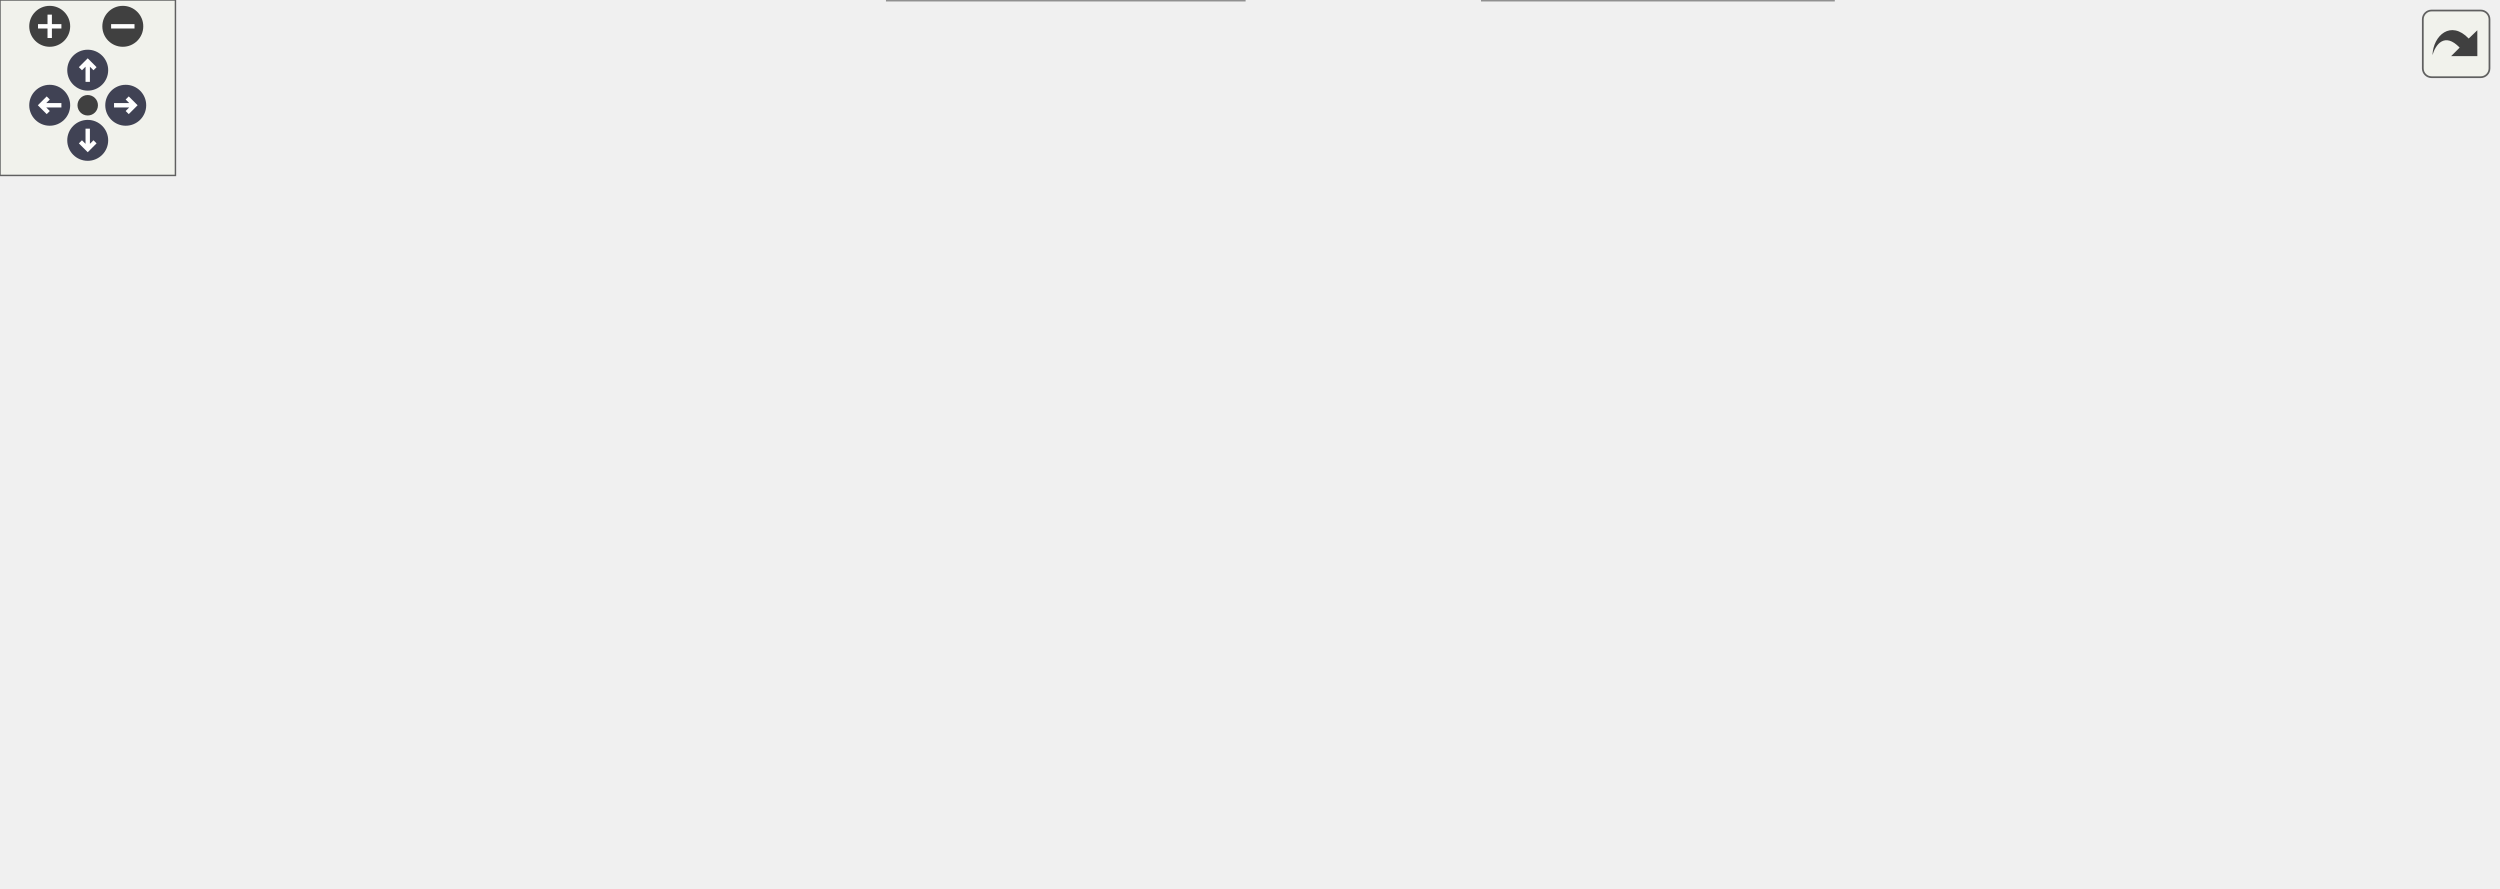
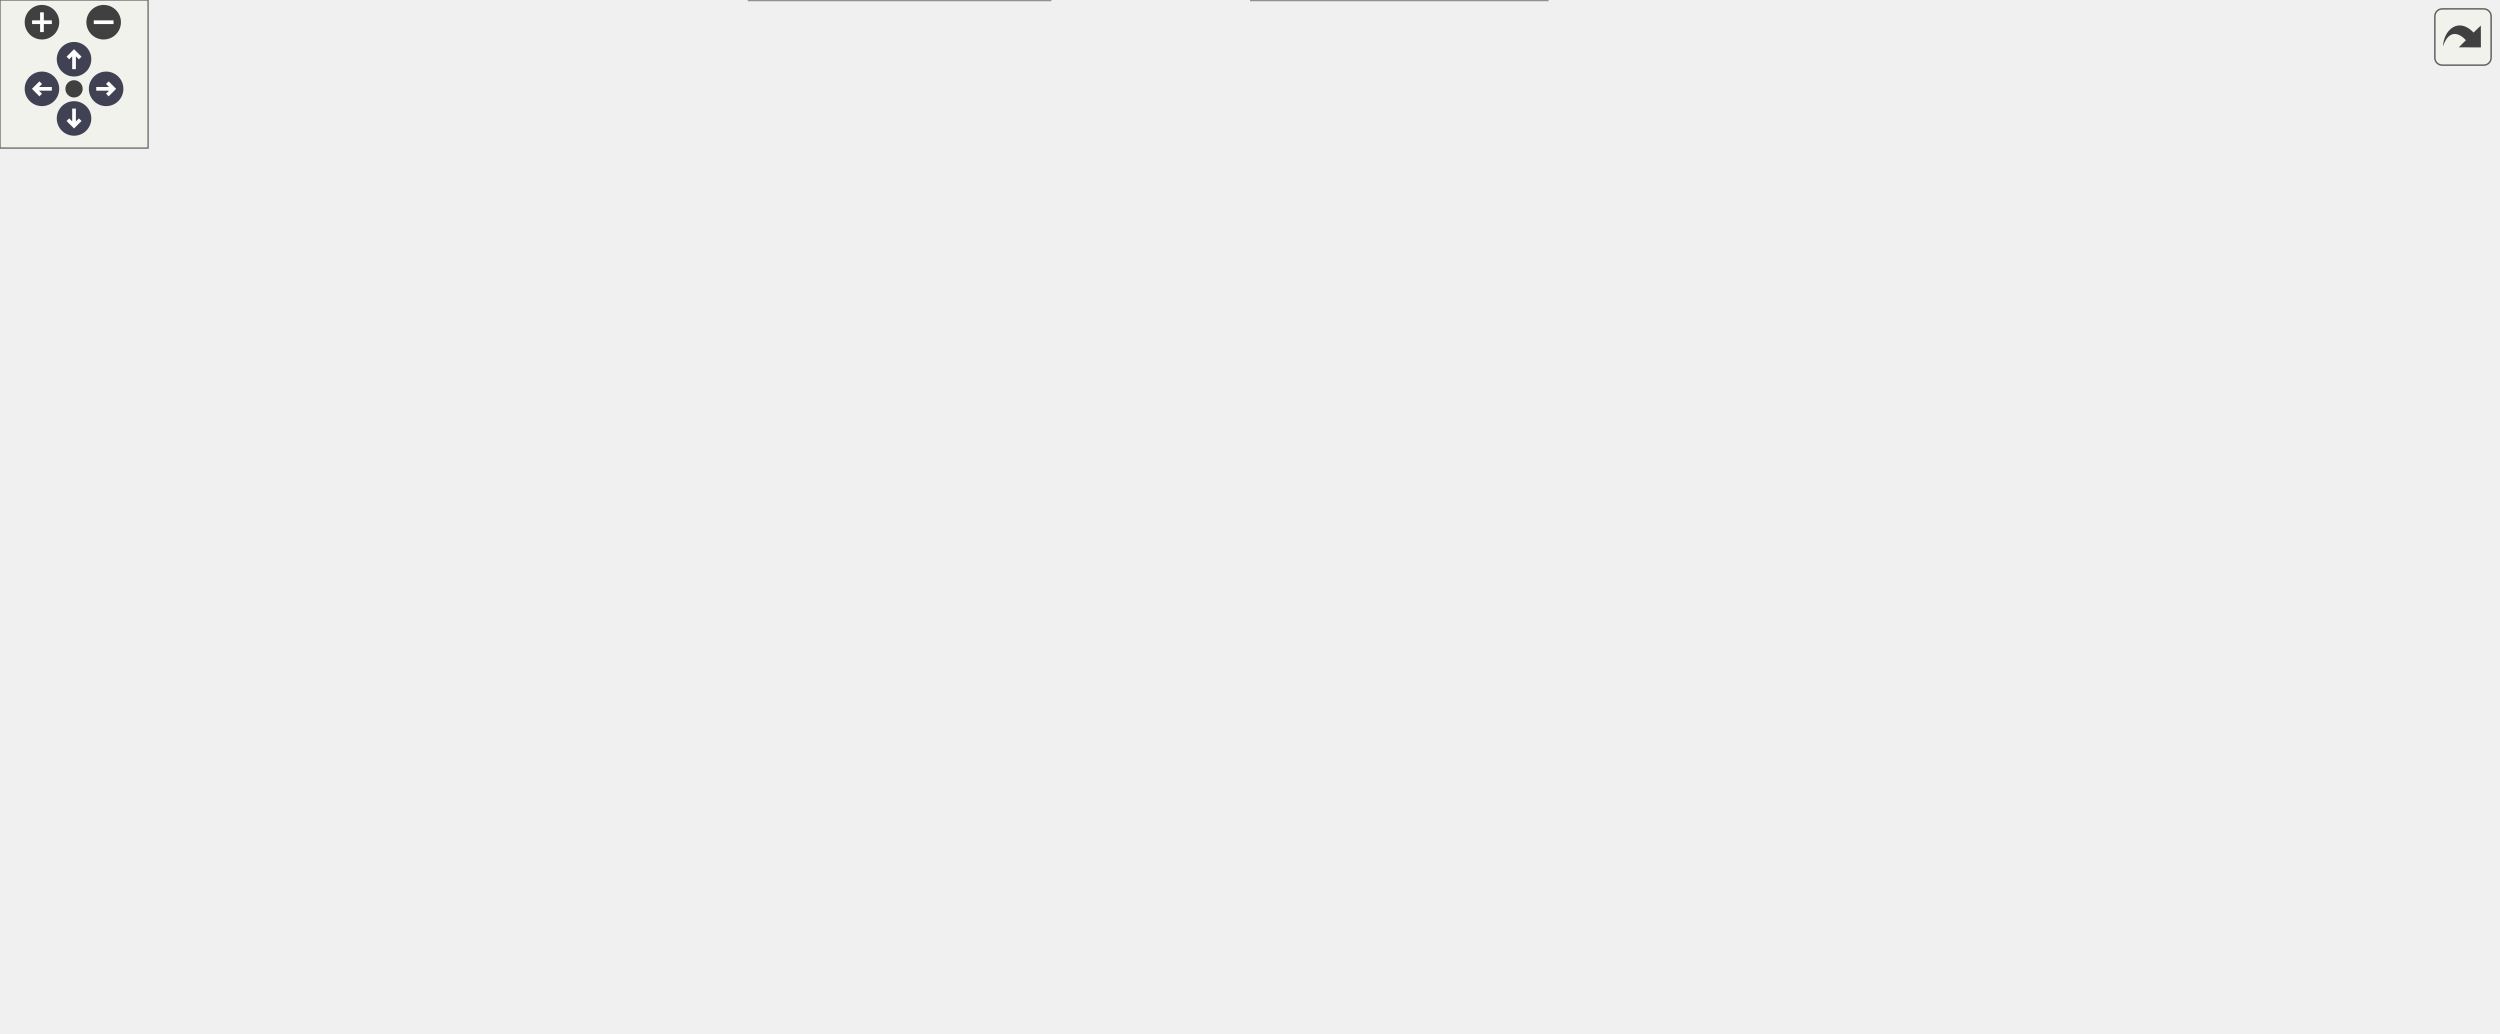
<svg xmlns="http://www.w3.org/2000/svg" xmlns:xlink="http://www.w3.org/1999/xlink" id="main" version="1.1" xml:space="preserve">
  <style type="text/css">
.node, .edge {opacity: 0.7;}
.node.selected, .edge.selected {opacity: 1;}
.edge:hover path { stroke: red; }
.edge:hover polygon { stroke: red; fill: red; }
</style>
  <defs>
    <circle id="rim" cx="0" cy="0" r="7" />
    <circle id="rim2" cx="0" cy="0" r="3.5" />
    <g id="zoomPlus">
      <use xlink:href="#rim" fill="#404040">
        <set attributeName="fill" to="#808080" begin="zoomplus.mouseover" end="zoomplus.mouseout" />
      </use>
      <path d="M-4,0h8M0,-4v8" fill="none" stroke="white" stroke-width="1.5" pointer-events="none" />
    </g>
    <g id="zoomMin">
      <use xlink:href="#rim" fill="#404040">
        <set attributeName="fill" to="#808080" begin="zoomminus.mouseover" end="zoomminus.mouseout" />
      </use>
      <path d="M-4,0h8" fill="none" stroke="white" stroke-width="1.5" pointer-events="none" />
    </g>
    <g id="arrowUp" transform="translate(30 24)">
      <use xlink:href="#rim" />
      <path pointer-events="none" fill="none" stroke="white" stroke-width="1.5" d="M0,-3.0v7 M-2.5,-0.5L0,-3.0L2.5,-0.5" />
    </g>
    <g id="arrowRight" transform="rotate(90) translate(36 -43)">
      <use xlink:href="#rim" />
      <path pointer-events="none" fill="none" stroke="white" stroke-width="1.5" d="M0,-3.0v7 M-2.5,-0.5L0,-3.0L2.5,-0.5" />
    </g>
    <g id="arrowDown" transform="rotate(180) translate(-30 -48)">
      <use xlink:href="#rim" />
      <path pointer-events="none" fill="none" stroke="white" stroke-width="1.5" d="M0,-3.0v7 M-2.5,-0.5L0,-3.0L2.5,-0.5" />
    </g>
    <g id="arrowLeft" transform="rotate(270) translate(-36 17)">
      <use xlink:href="#rim" />
      <path pointer-events="none" fill="none" stroke="white" stroke-width="1.5" d="M0,-3.0v7 M-2.5,-0.5L0,-3.0L2.5,-0.5" />
    </g>
    <g id="resetDef">
      <use xlink:href="#rim2" fill="#404040">
        <set attributeName="fill" to="#808080" begin="reset.mouseover" end="reset.mouseout" />
      </use>
    </g>
  </defs>
  <svg id="graph" class="graph">
    <g id="viewport">
      <g id="Node000001" class="node">
        <g id="a_Node000001">
          <a xlink:title=" ">
-             <polygon fill="#999999" stroke="#666666" points="71,-186 0,-186 0,-167 71,-167 71,-186" />
-             <text text-anchor="middle" x="35.5" y="-174" font-family="Helvetica,sans-Serif" font-size="10.00">Enemy::Init</text>
+             <polygon fill="#999999" stroke="#666666" points="71,-243 0,-243 0,-224 71,-224 71,-243" />
+             <text text-anchor="middle" x="35.5" y="-231" font-family="Helvetica,sans-Serif" font-size="10.00">Enemy::Init</text>
          </a>
        </g>
      </g>
      <g id="Node000002" class="node">
        <g id="a_Node000002">
          <a xlink:href="classEnemy.html#a0699b197ba3d5bff7539121991bf73d9" target="_top" xlink:title=" ">
-             <polygon fill="white" stroke="#666666" points="222.5,-233 134.5,-233 134.5,-214 222.5,-214 222.5,-233" />
-             <text text-anchor="middle" x="178.5" y="-221" font-family="Helvetica,sans-Serif" font-size="10.00">Enemy::Awake</text>
+             <polygon fill="white" stroke="#666666" points="222.5,-299 134.5,-299 134.5,-280 222.5,-280 222.5,-299" />
+             <text text-anchor="middle" x="178.5" y="-287" font-family="Helvetica,sans-Serif" font-size="10.00">Enemy::Awake</text>
          </a>
        </g>
      </g>
      <g id="edge1_Node000001_Node000002" class="edge">
        <g id="a_edge1_Node000001_Node000002">
          <a xlink:title=" ">
-             <path fill="none" stroke="#63b8ff" d="M65.03,-186.01C86.3,-193.1 115.57,-202.86 138.92,-210.64" />
-             <polygon fill="#63b8ff" stroke="#63b8ff" points="137.93,-214 148.53,-213.84 140.15,-207.36 137.93,-214" />
+             <path fill="none" stroke="#63b8ff" d="M60.74,-243.13C83.78,-252.28 118.62,-266.12 144.25,-276.29" />
+             <polygon fill="#63b8ff" stroke="#63b8ff" points="142.99,-279.56 153.58,-280 145.58,-273.05 142.99,-279.56" />
          </a>
        </g>
      </g>
      <g id="Node000004" class="node">
        <g id="a_Node000004">
          <a xlink:href="classCInspectorUI.html#abce0acbca04254ac1d87a98791609f9b" target="_top" xlink:title=" ">
-             <polygon fill="white" stroke="#666666" points="250,-186 107,-186 107,-167 250,-167 250,-186" />
-             <text text-anchor="middle" x="178.5" y="-174" font-family="Helvetica,sans-Serif" font-size="10.00">CInspectorUI::GetInstance</text>
+             <polygon fill="white" stroke="#666666" points="250,-243 107,-243 107,-224 250,-224 250,-243" />
+             <text text-anchor="middle" x="178.5" y="-231" font-family="Helvetica,sans-Serif" font-size="10.00">CInspectorUI::GetInstance</text>
          </a>
        </g>
      </g>
      <g id="edge3_Node000001_Node000004" class="edge">
        <g id="a_edge3_Node000001_Node000004">
          <a xlink:title=" ">
-             <path fill="none" stroke="#63b8ff" d="M71.35,-176.5C79.23,-176.5 87.92,-176.5 96.83,-176.5" />
-             <polygon fill="#63b8ff" stroke="#63b8ff" points="96.95,-180 106.95,-176.5 96.95,-173 96.95,-180" />
+             <path fill="none" stroke="#63b8ff" d="M71.35,-233.5C79.23,-233.5 87.92,-233.5 96.83,-233.5" />
+             <polygon fill="#63b8ff" stroke="#63b8ff" points="96.95,-237 106.95,-233.5 96.95,-230 96.95,-237" />
          </a>
        </g>
      </g>
      <g id="Node000005" class="node">
        <g id="a_Node000005">
          <a xlink:href="classEnemy.html#a64ee0cc6fb8a3424d486537efb8205d8" target="_top" xlink:title=" ">
-             <polygon fill="white" stroke="#666666" points="218,-130 139,-130 139,-111 218,-111 218,-130" />
-             <text text-anchor="middle" x="178.5" y="-118" font-family="Helvetica,sans-Serif" font-size="10.00">Enemy::Start</text>
+             <polygon fill="white" stroke="#666666" points="218,-168 139,-168 139,-149 218,-149 218,-168" />
+             <text text-anchor="middle" x="178.5" y="-156" font-family="Helvetica,sans-Serif" font-size="10.00">Enemy::Start</text>
          </a>
        </g>
      </g>
      <g id="edge4_Node000001_Node000005" class="edge">
        <g id="a_edge4_Node000001_Node000005">
          <a xlink:title=" ">
-             <path fill="none" stroke="#63b8ff" d="M60.74,-166.87C83.78,-157.72 118.62,-143.88 144.25,-133.71" />
-             <polygon fill="#63b8ff" stroke="#63b8ff" points="145.58,-136.95 153.58,-130 142.99,-130.44 145.58,-136.95" />
+             <path fill="none" stroke="#63b8ff" d="M54.64,-223.85C78.97,-210.91 122.34,-187.84 150.51,-172.86" />
+             <polygon fill="#63b8ff" stroke="#63b8ff" points="152.24,-175.9 159.43,-168.11 148.95,-169.72 152.24,-175.9" />
          </a>
        </g>
      </g>
      <g id="Node000003" class="node">
        <g id="a_Node000003">
          <a xlink:href="classCObject.html#ae27f466c6d2e24ad32831214d8150bc7" target="_top" xlink:title=" ">
-             <polygon fill="white" stroke="#666666" points="419.5,-243 309.5,-243 309.5,-224 419.5,-224 419.5,-243" />
-             <text text-anchor="middle" x="364.5" y="-231" font-family="Helvetica,sans-Serif" font-size="10.00">CObject::SetVisible</text>
+             <polygon fill="white" stroke="#666666" points="419.5,-318 309.5,-318 309.5,-299 419.5,-299 419.5,-318" />
+             <text text-anchor="middle" x="364.5" y="-306" font-family="Helvetica,sans-Serif" font-size="10.00">CObject::SetVisible</text>
          </a>
        </g>
      </g>
      <g id="edge2_Node000002_Node000003" class="edge">
        <g id="a_edge2_Node000002_Node000003">
          <a xlink:title=" ">
-             <path fill="none" stroke="#63b8ff" d="M222.64,-225.84C245.42,-227.08 273.83,-228.63 299.15,-230" />
-             <polygon fill="#63b8ff" stroke="#63b8ff" points="299.25,-233.51 309.42,-230.56 299.63,-226.52 299.25,-233.51" />
+             <path fill="none" stroke="#63b8ff" d="M222.64,-293.95C245.42,-296.31 273.83,-299.24 299.15,-301.86" />
+             <polygon fill="#63b8ff" stroke="#63b8ff" points="299.12,-305.37 309.42,-302.92 299.84,-298.41 299.12,-305.37" />
          </a>
        </g>
      </g>
      <g id="Node000006" class="node">
        <g id="a_Node000006">
          <a xlink:href="classStateMachine.html#a9fe0f89cc8a27947124d6230f930e224" target="_top" xlink:title=" ">
-             <polygon fill="white" stroke="#666666" points="440.5,-206 288.5,-206 288.5,-187 440.5,-187 440.5,-206" />
-             <text text-anchor="middle" x="364.5" y="-194" font-family="Helvetica,sans-Serif" font-size="10.00">StateMachine::ChangeState</text>
+             <polygon fill="white" stroke="#666666" points="440.5,-244 288.5,-244 288.5,-225 440.5,-225 440.5,-244" />
+             <text text-anchor="middle" x="364.5" y="-232" font-family="Helvetica,sans-Serif" font-size="10.00">StateMachine::ChangeState</text>
          </a>
        </g>
      </g>
      <g id="edge5_Node000005_Node000006" class="edge">
        <g id="a_edge5_Node000005_Node000006">
          <a xlink:title=" ">
-             <path fill="none" stroke="#63b8ff" d="M197.21,-130.2C218.04,-141.35 253.86,-159.77 286,-172.5 296.53,-176.67 308.08,-180.59 318.99,-184" />
-             <polygon fill="#63b8ff" stroke="#63b8ff" points="318.18,-187.42 328.77,-186.99 320.23,-180.72 318.18,-187.42" />
+             <path fill="none" stroke="#63b8ff" d="M197.21,-168.2C218.04,-179.35 253.86,-197.77 286,-210.5 296.53,-214.67 308.08,-218.59 318.99,-222" />
+             <polygon fill="#63b8ff" stroke="#63b8ff" points="318.18,-225.42 328.77,-224.99 320.23,-218.72 318.18,-225.42" />
          </a>
        </g>
      </g>
      <g id="Node000007" class="node">
        <g id="a_Node000007">
-           <a xlink:href="classObjectManager.html#aa3effb46aaa14ce422f1ba657b514446" target="_top" xlink:title=" ">
-             <polygon fill="white" stroke="#666666" points="850,-149 695,-149 695,-130 850,-130 850,-149" />
-             <text text-anchor="middle" x="772.5" y="-137" font-family="Helvetica,sans-Serif" font-size="10.00">ObjectManager::GetInstance</text>
+           <a xlink:href="classObjectManager.html#ac3ecf278939d7a76e11306d62c98f479" target="_top" xlink:title=" ">
+             <polygon fill="white" stroke="#666666" points="635.5,-206 498.5,-206 498.5,-187 635.5,-187 635.5,-206" />
+             <text text-anchor="middle" x="567" y="-194" font-family="Helvetica,sans-Serif" font-size="10.00">ObjectManager::GetField</text>
          </a>
        </g>
      </g>
      <g id="edge6_Node000005_Node000007" class="edge">
        <g id="a_edge6_Node000005_Node000007">
          <a xlink:title=" ">
-             <path fill="none" stroke="#63b8ff" d="M218.23,-129.11C238.33,-133.14 263.36,-137.5 286,-139.5 425.07,-151.81 587.43,-148.19 684.72,-144.1" />
-             <polygon fill="#63b8ff" stroke="#63b8ff" points="684.96,-147.59 694.8,-143.67 684.65,-140.6 684.96,-147.59" />
+             <path fill="none" stroke="#63b8ff" d="M218.4,-164.04C238.55,-166.8 263.57,-170.07 286,-172.5 354.15,-179.9 431.84,-186.4 488.06,-190.77" />
+             <polygon fill="#63b8ff" stroke="#63b8ff" points="488.07,-194.28 498.31,-191.56 488.61,-187.3 488.07,-194.28" />
          </a>
        </g>
      </g>
      <g id="Node000008" class="node">
        <g id="a_Node000008">
+           <a xlink:href="classObjectManager.html#aa3effb46aaa14ce422f1ba657b514446" target="_top" xlink:title=" ">
+             <polygon fill="white" stroke="#666666" points="850,-168 695,-168 695,-149 850,-149 850,-168" />
+             <text text-anchor="middle" x="772.5" y="-156" font-family="Helvetica,sans-Serif" font-size="10.00">ObjectManager::GetInstance</text>
+           </a>
+         </g>
+       </g>
+       <g id="edge7_Node000005_Node000008" class="edge">
+         <g id="a_edge7_Node000005_Node000008">
+           <a xlink:title=" ">
+             <path fill="none" stroke="#63b8ff" d="M218.34,-158.5C312.32,-158.5 553.85,-158.5 684.49,-158.5" />
+             <polygon fill="#63b8ff" stroke="#63b8ff" points="684.86,-162 694.86,-158.5 684.86,-155 684.86,-162" />
+           </a>
+         </g>
+       </g>
+       <g id="Node000009" class="node">
+         <g id="a_Node000009">
          <a xlink:href="classObjectManager.html#abcaffd5bfd414d3fe89c2334e246ade0" target="_top" xlink:title=" ">
            <polygon fill="white" stroke="#666666" points="443,-130 286,-130 286,-111 443,-111 443,-130" />
            <text text-anchor="middle" x="364.5" y="-118" font-family="Helvetica,sans-Serif" font-size="10.00">ObjectManager::GetManager</text>
          </a>
        </g>
      </g>
-       <g id="edge7_Node000005_Node000008" class="edge">
-         <g id="a_edge7_Node000005_Node000008">
-           <a xlink:title=" ">
-             <path fill="none" stroke="#63b8ff" d="M218.07,-120.5C234.93,-120.5 255.45,-120.5 275.7,-120.5" />
-             <polygon fill="#63b8ff" stroke="#63b8ff" points="275.92,-124 285.92,-120.5 275.92,-117 275.92,-124" />
-           </a>
-         </g>
-       </g>
-       <g id="Node000010" class="node">
-         <g id="a_Node000010">
+       <g id="edge8_Node000005_Node000009" class="edge">
+         <g id="a_edge8_Node000005_Node000009">
+           <a xlink:title=" ">
+             <path fill="none" stroke="#63b8ff" d="M218.07,-150.53C244,-145.18 278.58,-138.04 307.52,-132.06" />
+             <polygon fill="#63b8ff" stroke="#63b8ff" points="308.41,-135.45 317.49,-130 306.99,-128.6 308.41,-135.45" />
+           </a>
+         </g>
+       </g>
+       <g id="Node000011" class="node">
+         <g id="a_Node000011">
          <a xlink:href="classEnemyCounter.html#ab3d72a090f38dc5fb9aef84f743410df" target="_top" xlink:title=" ">
            <polygon fill="white" stroke="#666666" points="441,-93 288,-93 288,-74 441,-74 441,-93" />
            <text text-anchor="middle" x="364.5" y="-81" font-family="Helvetica,sans-Serif" font-size="10.00">EnemyCounter::Instantiated</text>
          </a>
        </g>
      </g>
-       <g id="edge9_Node000005_Node000010" class="edge">
-         <g id="a_edge9_Node000005_Node000010">
-           <a xlink:title=" ">
-             <path fill="none" stroke="#63b8ff" d="M218.07,-112.74C243.62,-107.61 277.58,-100.78 306.25,-95.01" />
-             <polygon fill="#63b8ff" stroke="#63b8ff" points="307.04,-98.42 316.15,-93.02 305.66,-91.56 307.04,-98.42" />
-           </a>
-         </g>
-       </g>
-       <g id="Node000013" class="node">
-         <g id="a_Node000013">
+       <g id="edge10_Node000005_Node000011" class="edge">
+         <g id="a_edge10_Node000005_Node000011">
+           <a xlink:title=" ">
+             <path fill="none" stroke="#63b8ff" d="M194.42,-148.87C214.5,-136.31 251.65,-114.42 286,-101.5 291.77,-99.33 297.88,-97.37 304.04,-95.61" />
+             <polygon fill="#63b8ff" stroke="#63b8ff" points="304.97,-98.99 313.72,-93.01 303.16,-92.22 304.97,-98.99" />
+           </a>
+         </g>
+       </g>
+       <g id="Node000014" class="node">
+         <g id="a_Node000014">
          <a xlink:href="classStateMachine.html#a516bd5eeabb4844334d7716f125e2795" target="_top" xlink:title=" ">
            <polygon fill="white" stroke="#666666" points="433,-56 296,-56 296,-37 433,-37 433,-56" />
            <text text-anchor="middle" x="364.5" y="-44" font-family="Helvetica,sans-Serif" font-size="10.00">StateMachine::SetOwner</text>
          </a>
        </g>
      </g>
-       <g id="edge13_Node000005_Node000013" class="edge">
-         <g id="a_edge13_Node000005_Node000013">
-           <a xlink:title=" ">
-             <path fill="none" stroke="#63b8ff" d="M194.79,-110.84C214.98,-98.49 251.93,-77.17 286,-64.5 291.78,-62.35 297.9,-60.4 304.06,-58.65" />
-             <polygon fill="#63b8ff" stroke="#63b8ff" points="304.99,-62.03 313.74,-56.07 303.18,-55.27 304.99,-62.03" />
-           </a>
-         </g>
-       </g>
-       <g id="Node000014" class="node">
-         <g id="a_Node000014">
+       <g id="edge14_Node000005_Node000014" class="edge">
+         <g id="a_edge14_Node000005_Node000014">
+           <a xlink:title=" ">
+             <path fill="none" stroke="#63b8ff" d="M187.48,-148.78C203.83,-129.54 243.25,-86.52 286,-64.5 289.73,-62.58 293.67,-60.86 297.71,-59.32" />
+             <polygon fill="#63b8ff" stroke="#63b8ff" points="298.94,-62.6 307.28,-56.06 296.68,-55.97 298.94,-62.6" />
+           </a>
+         </g>
+       </g>
+       <g id="Node000015" class="node">
+         <g id="a_Node000015">
          <a xlink:href="classC3D__Object.html#a894e7e1379753e8a3771b640172ce8e4" target="_top" xlink:title=" ">
            <polygon fill="white" stroke="#666666" points="425.5,-19 303.5,-19 303.5,0 425.5,0 425.5,-19" />
            <text text-anchor="middle" x="364.5" y="-7" font-family="Helvetica,sans-Serif" font-size="10.00">C3D_Object::SetScale</text>
          </a>
        </g>
      </g>
-       <g id="edge14_Node000005_Node000014" class="edge">
-         <g id="a_edge14_Node000005_Node000014">
-           <a xlink:title=" ">
-             <path fill="none" stroke="#63b8ff" d="M187.5,-110.89C203.9,-91.85 243.39,-49.31 286,-27.5 289.73,-25.59 293.67,-23.88 297.72,-22.35" />
-             <polygon fill="#63b8ff" stroke="#63b8ff" points="298.95,-25.62 307.29,-19.09 296.7,-19 298.95,-25.62" />
-           </a>
-         </g>
-       </g>
-       <g id="Node000009" class="node">
-         <g id="a_Node000009">
+       <g id="edge15_Node000005_Node000015" class="edge">
+         <g id="a_edge15_Node000005_Node000015">
+           <a xlink:title=" ">
+             <path fill="none" stroke="#63b8ff" d="M184.43,-148.76C197.4,-124.18 235.03,-59.33 286,-27.5 288.67,-25.83 291.47,-24.32 294.37,-22.95" />
+             <polygon fill="#63b8ff" stroke="#63b8ff" points="295.98,-26.07 303.89,-19.03 293.31,-19.6 295.98,-26.07" />
+           </a>
+         </g>
+       </g>
+       <g id="Node000017" class="node">
+         <g id="a_Node000017">
+           <a xlink:href="classEnemy.html#a305e6dccb4ecbb62fbcf4fc8c435bb52" target="_top" xlink:title=" ">
+             <polygon fill="white" stroke="#666666" points="427,-281 302,-281 302,-262 427,-262 427,-281" />
+             <text text-anchor="middle" x="364.5" y="-269" font-family="Helvetica,sans-Serif" font-size="10.00">Enemy::SnapToGround</text>
+           </a>
+         </g>
+       </g>
+       <g id="edge17_Node000005_Node000017" class="edge">
+         <g id="a_edge17_Node000005_Node000017">
+           <a xlink:title=" ">
+             <path fill="none" stroke="#63b8ff" d="M192.4,-168.11C206.87,-179.06 230.81,-197.76 250,-215.5 267.08,-231.29 265.81,-241.93 286,-253.5 289.09,-255.27 292.34,-256.87 295.7,-258.31" />
+             <polygon fill="#63b8ff" stroke="#63b8ff" points="294.76,-261.7 305.36,-261.96 297.24,-255.15 294.76,-261.7" />
+           </a>
+         </g>
+       </g>
+       <g id="Node000010" class="node">
+         <g id="a_Node000010">
          <a xlink:href="classCObject.html#a71540f70991d2a909cf7a7fcbf683dc7" target="_top" xlink:title=" ">
            <polygon fill="white" stroke="#666666" points="634,-130 500,-130 500,-111 634,-111 634,-130" />
            <text text-anchor="middle" x="567" y="-118" font-family="Helvetica,sans-Serif" font-size="10.00">CObject::GetComponent</text>
          </a>
        </g>
      </g>
-       <g id="edge8_Node000008_Node000009" class="edge">
-         <g id="a_edge8_Node000008_Node000009">
+       <g id="edge9_Node000009_Node000010" class="edge">
+         <g id="a_edge9_Node000009_Node000010">
          <a xlink:title=" ">
            <path fill="none" stroke="#63b8ff" d="M443.02,-120.5C458.24,-120.5 474.2,-120.5 489.39,-120.5" />
            <polygon fill="#63b8ff" stroke="#63b8ff" points="489.76,-124 499.76,-120.5 489.76,-117 489.76,-124" />
          </a>
        </g>
      </g>
-       <g id="Node000011" class="node">
-         <g id="a_Node000011">
+       <g id="Node000012" class="node">
+         <g id="a_Node000012">
          <a xlink:href="classEnemyCounter.html#abbb32eefe5099f8dbf7b07470bd55a6d" target="_top" xlink:title=" ">
            <polygon fill="white" stroke="#666666" points="655,-93 479,-93 479,-74 655,-74 655,-93" />
            <text text-anchor="middle" x="567" y="-81" font-family="Helvetica,sans-Serif" font-size="10.00">EnemyCounter::RecountEnemies</text>
          </a>
        </g>
      </g>
-       <g id="edge10_Node000010_Node000011" class="edge">
-         <g id="a_edge10_Node000010_Node000011">
+       <g id="edge11_Node000011_Node000012" class="edge">
+         <g id="a_edge11_Node000011_Node000012">
          <a xlink:title=" ">
            <path fill="none" stroke="#63b8ff" d="M441.01,-83.5C450.06,-83.5 459.4,-83.5 468.7,-83.5" />
            <polygon fill="#63b8ff" stroke="#63b8ff" points="468.77,-87 478.77,-83.5 468.77,-80 468.77,-87" />
          </a>
        </g>
      </g>
-       <g id="edge11_Node000011_Node000007" class="edge">
-         <g id="a_edge11_Node000011_Node000007">
-           <a xlink:title=" ">
-             <path fill="none" stroke="#63b8ff" d="M615.6,-93.06C628.45,-95.87 642.3,-99.11 655,-102.5 681.79,-109.66 711.58,-119.15 734.33,-126.73" />
-             <polygon fill="#63b8ff" stroke="#63b8ff" points="733.34,-130.09 743.94,-129.95 735.57,-123.45 733.34,-130.09" />
-           </a>
-         </g>
-       </g>
-       <g id="Node000012" class="node">
-         <g id="a_Node000012">
+       <g id="edge12_Node000012_Node000008" class="edge">
+         <g id="a_edge12_Node000012_Node000008">
+           <a xlink:title=" ">
+             <path fill="none" stroke="#63b8ff" d="M624.72,-93.08C634.92,-95.41 645.37,-98.21 655,-101.5 687.77,-112.71 723.22,-131.02 746.29,-143.86" />
+             <polygon fill="#63b8ff" stroke="#63b8ff" points="744.66,-146.96 755.09,-148.82 748.1,-140.86 744.66,-146.96" />
+           </a>
+         </g>
+       </g>
+       <g id="Node000013" class="node">
+         <g id="a_Node000013">
          <a xlink:href="classObjectManager.html#a4de0888ad62ba9ca20e03b645dcaae5a" target="_top" xlink:title=" ">
            <polygon fill="white" stroke="#666666" points="854,-93 691,-93 691,-74 854,-74 854,-93" />
            <text text-anchor="middle" x="772.5" y="-81" font-family="Helvetica,sans-Serif" font-size="10.00">ObjectManager::GetObjectList</text>
          </a>
        </g>
      </g>
-       <g id="edge12_Node000011_Node000012" class="edge">
-         <g id="a_edge12_Node000011_Node000012">
+       <g id="edge13_Node000012_Node000013" class="edge">
+         <g id="a_edge13_Node000012_Node000013">
          <a xlink:title=" ">
            <path fill="none" stroke="#63b8ff" d="M655.19,-83.5C663.62,-83.5 672.2,-83.5 680.67,-83.5" />
            <polygon fill="#63b8ff" stroke="#63b8ff" points="680.93,-87 690.93,-83.5 680.93,-80 680.93,-87" />
          </a>
        </g>
      </g>
-       <g id="Node000015" class="node">
-         <g id="a_Node000015">
+       <g id="Node000016" class="node">
+         <g id="a_Node000016">
          <a xlink:href="classCTransform.html#a46595c03d572680a0d4e42526f541633" target="_top" xlink:title=" ">
            <polygon fill="white" stroke="#666666" points="627,-19 507,-19 507,0 627,0 627,-19" />
            <text text-anchor="middle" x="567" y="-7" font-family="Helvetica,sans-Serif" font-size="10.00">CTransform::SetScale</text>
          </a>
        </g>
      </g>
-       <g id="edge15_Node000014_Node000015" class="edge">
-         <g id="a_edge15_Node000014_Node000015">
+       <g id="edge16_Node000015_Node000016" class="edge">
+         <g id="a_edge16_Node000015_Node000016">
          <a xlink:title=" ">
            <path fill="none" stroke="#63b8ff" d="M425.66,-9.5C448.06,-9.5 473.67,-9.5 496.82,-9.5" />
            <polygon fill="#63b8ff" stroke="#63b8ff" points="496.92,-13 506.92,-9.5 496.92,-6 496.92,-13" />
+           </a>
+         </g>
+       </g>
+       <g id="edge18_Node000017_Node000007" class="edge">
+         <g id="a_edge18_Node000017_Node000007">
+           <a xlink:title=" ">
+             <path fill="none" stroke="#63b8ff" d="M422.19,-261.93C429.41,-259.69 436.52,-256.91 443,-253.5 462.2,-243.38 460.01,-231.01 479,-220.5 487.34,-215.88 496.64,-212.1 505.96,-209.03" />
+             <polygon fill="#63b8ff" stroke="#63b8ff" points="507.1,-212.34 515.64,-206.07 505.05,-205.64 507.1,-212.34" />
+           </a>
+         </g>
+       </g>
+       <g id="edge24_Node000017_Node000008" class="edge">
+         <g id="a_edge24_Node000017_Node000008">
+           <a xlink:title=" ">
+             <path fill="none" stroke="#63b8ff" d="M424.44,-261.99C496.24,-250.07 613.13,-229.52 655,-215.5 688.03,-204.44 723.68,-185.94 746.72,-173.02" />
+             <polygon fill="#63b8ff" stroke="#63b8ff" points="748.53,-176.02 755.49,-168.03 745.07,-169.94 748.53,-176.02" />
+           </a>
+         </g>
+       </g>
+       <g id="Node000018" class="node">
+         <g id="a_Node000018">
+           <a xlink:href="classField.html#a902128cb83d0817c6cef3be79d9fbf0e" target="_top" xlink:title=" ">
+             <polygon fill="white" stroke="#666666" points="614.5,-282 519.5,-282 519.5,-263 614.5,-263 614.5,-282" />
+             <text text-anchor="middle" x="567" y="-270" font-family="Helvetica,sans-Serif" font-size="10.00">Field::GetHeight</text>
+           </a>
+         </g>
+       </g>
+       <g id="edge19_Node000017_Node000018" class="edge">
+         <g id="a_edge19_Node000017_Node000018">
+           <a xlink:title=" ">
+             <path fill="none" stroke="#63b8ff" d="M427.02,-271.81C453.12,-271.94 483.36,-272.09 508.96,-272.22" />
+             <polygon fill="#63b8ff" stroke="#63b8ff" points="509.23,-275.72 519.25,-272.27 509.27,-268.72 509.23,-275.72" />
+           </a>
+         </g>
+       </g>
+       <g id="Node000019" class="node">
+         <g id="a_Node000019">
+           <a xlink:href="classC3D__Object.html#aa9a6d422266959a6a9465a69c6eca0fd" target="_top" xlink:title=" ">
+             <polygon fill="white" stroke="#666666" points="829.5,-320 715.5,-320 715.5,-301 829.5,-301 829.5,-320" />
+             <text text-anchor="middle" x="772.5" y="-308" font-family="Helvetica,sans-Serif" font-size="10.00">C3D_Object::GetPos</text>
+           </a>
+         </g>
+       </g>
+       <g id="edge25_Node000017_Node000019" class="edge">
+         <g id="a_edge25_Node000017_Node000019">
+           <a xlink:title=" ">
+             <path fill="none" stroke="#63b8ff" d="M412.82,-281.03C433.12,-284.81 457.15,-288.87 479,-291.5 556.37,-300.8 645.85,-305.77 705.26,-308.27" />
+             <polygon fill="#63b8ff" stroke="#63b8ff" points="705.12,-311.77 715.26,-308.68 705.41,-304.77 705.12,-311.77" />
+           </a>
+         </g>
+       </g>
+       <g id="Node000023" class="node">
+         <g id="a_Node000023">
+           <a xlink:href="classC3D__Object.html#a5de6050773037fdf06885b9f09102b98" target="_top" xlink:title=" ">
+             <polygon fill="white" stroke="#666666" points="623.5,-358 510.5,-358 510.5,-339 623.5,-339 623.5,-358" />
+             <text text-anchor="middle" x="567" y="-346" font-family="Helvetica,sans-Serif" font-size="10.00">C3D_Object::SetPos</text>
+           </a>
+         </g>
+       </g>
+       <g id="edge26_Node000017_Node000023" class="edge">
+         <g id="a_edge26_Node000017_Node000023">
+           <a xlink:title=" ">
+             <path fill="none" stroke="#63b8ff" d="M420.2,-281.12C428.11,-283.58 435.94,-286.66 443,-290.5 462.33,-301.02 459.83,-313.7 479,-324.5 487.21,-329.12 496.36,-332.9 505.55,-335.97" />
+             <polygon fill="#63b8ff" stroke="#63b8ff" points="504.53,-339.32 515.12,-338.92 506.6,-332.63 504.53,-339.32" />
+           </a>
+         </g>
+       </g>
+       <g id="edge20_Node000018_Node000019" class="edge">
+         <g id="a_edge20_Node000018_Node000019">
+           <a xlink:title=" ">
+             <path fill="none" stroke="#63b8ff" d="M614.69,-281.22C643.05,-286.51 679.57,-293.33 710.24,-299.06" />
+             <polygon fill="#63b8ff" stroke="#63b8ff" points="709.92,-302.56 720.39,-300.96 711.2,-295.68 709.92,-302.56" />
+           </a>
+         </g>
+       </g>
+       <g id="Node000021" class="node">
+         <g id="a_Node000021">
+           <a xlink:href="classC3D__Object.html#ab3c19495ec6be30aa8a8e8d27dc3d0b1" target="_top" xlink:title=" ">
+             <polygon fill="white" stroke="#666666" points="834,-282 711,-282 711,-263 834,-263 834,-282" />
+             <text text-anchor="middle" x="772.5" y="-270" font-family="Helvetica,sans-Serif" font-size="10.00">C3D_Object::GetScale</text>
+           </a>
+         </g>
+       </g>
+       <g id="edge22_Node000018_Node000021" class="edge">
+         <g id="a_edge22_Node000018_Node000021">
+           <a xlink:title=" ">
+             <path fill="none" stroke="#63b8ff" d="M614.69,-272.5C640.08,-272.5 672.03,-272.5 700.45,-272.5" />
+             <polygon fill="#63b8ff" stroke="#63b8ff" points="700.74,-276 710.74,-272.5 700.74,-269 700.74,-276" />
+           </a>
+         </g>
+       </g>
+       <g id="Node000020" class="node">
+         <g id="a_Node000020">
+           <a xlink:href="classCTransform.html#ad7c94c2950821e1ed63e2e09eb263e09" target="_top" xlink:title=" ">
+             <polygon fill="white" stroke="#666666" points="1007.5,-320 894.5,-320 894.5,-301 1007.5,-301 1007.5,-320" />
+             <text text-anchor="middle" x="951" y="-308" font-family="Helvetica,sans-Serif" font-size="10.00">CTransform::GetPos</text>
+           </a>
+         </g>
+       </g>
+       <g id="edge21_Node000019_Node000020" class="edge">
+         <g id="a_edge21_Node000019_Node000020">
+           <a xlink:title=" ">
+             <path fill="none" stroke="#63b8ff" d="M829.83,-310.5C847.04,-310.5 866.11,-310.5 883.9,-310.5" />
+             <polygon fill="#63b8ff" stroke="#63b8ff" points="884.2,-314 894.2,-310.5 884.2,-307 884.2,-314" />
+           </a>
+         </g>
+       </g>
+       <g id="Node000022" class="node">
+         <g id="a_Node000022">
+           <a xlink:href="classCTransform.html#ae5f93d6c4367c5488abf40fa0e7b9184" target="_top" xlink:title=" ">
+             <polygon fill="white" stroke="#666666" points="1012,-282 890,-282 890,-263 1012,-263 1012,-282" />
+             <text text-anchor="middle" x="951" y="-270" font-family="Helvetica,sans-Serif" font-size="10.00">CTransform::GetScale</text>
+           </a>
+         </g>
+       </g>
+       <g id="edge23_Node000021_Node000022" class="edge">
+         <g id="a_edge23_Node000021_Node000022">
+           <a xlink:title=" ">
+             <path fill="none" stroke="#63b8ff" d="M834.24,-272.5C848.82,-272.5 864.52,-272.5 879.51,-272.5" />
+             <polygon fill="#63b8ff" stroke="#63b8ff" points="879.74,-276 889.74,-272.5 879.74,-269 879.74,-276" />
+           </a>
+         </g>
+       </g>
+       <g id="Node000024" class="node">
+         <g id="a_Node000024">
+           <a xlink:href="classCTransform.html#ae3df970e13e48d437f5bc40faf2bdd06" target="_top" xlink:title=" ">
+             <polygon fill="white" stroke="#666666" points="828,-358 717,-358 717,-339 828,-339 828,-358" />
+             <text text-anchor="middle" x="772.5" y="-346" font-family="Helvetica,sans-Serif" font-size="10.00">CTransform::SetPos</text>
+           </a>
+         </g>
+       </g>
+       <g id="edge27_Node000023_Node000024" class="edge">
+         <g id="a_edge27_Node000023_Node000024">
+           <a xlink:title=" ">
+             <path fill="none" stroke="#63b8ff" d="M623.61,-348.5C649.28,-348.5 679.92,-348.5 706.64,-348.5" />
+             <polygon fill="#63b8ff" stroke="#63b8ff" points="706.66,-352 716.66,-348.5 706.66,-345 706.66,-352" />
          </a>
        </g>
      </g>
    </g>
  </svg>
  <g id="navigator" transform="translate(0 0)" fill="#404254">
    <rect fill="#f2f5e9" fill-opacity="0.5" stroke="#606060" stroke-width=".5" x="0" y="0" width="60" height="60" />
    <use id="zoomplus" xlink:href="#zoomPlus" x="17" y="9" />
    <use id="zoomminus" xlink:href="#zoomMin" x="42" y="9" />
    <use id="reset" xlink:href="#resetDef" x="30" y="36" />
    <use id="arrowup" xlink:href="#arrowUp" x="0" y="0" />
    <use id="arrowright" xlink:href="#arrowRight" x="0" y="0" />
    <use id="arrowdown" xlink:href="#arrowDown" x="0" y="0" />
    <use id="arrowleft" xlink:href="#arrowLeft" x="0" y="0" />
  </g>
  <svg viewBox="0 0 15 15" width="100%" height="30px" preserveAspectRatio="xMaxYMin meet">
    <g id="arrow_out" transform="scale(0.3 0.3)">
      <a xlink:href="classEnemy_a0af6416bc431c1ff2d3fb7f8441950c2_cgraph_org.svg" target="_base">
        <rect id="button" ry="5" rx="5" y="6" x="6" height="38" width="38" fill="#f2f5e9" fill-opacity="0.5" stroke="#606060" stroke-width="1.0" />
        <path id="arrow" d="M 11.5,31.437 C 11.94,20.098 22.043,11.323 32.159,21.979 L 37.069,17.246 C 37.069,17.246 37.088,32 37.088,32 L 22.16,31.978 C 22.16,31.978 26.998,27.14 26.998,27.14 C 18.529,18.264 13.292,25.23 11.5,31.437 z" style="fill:#404040;" />
      </a>
    </g>
  </svg>
  <style type="text/css">

[data-mouse-over-selected='false'] { opacity: 0.7; }
[data-mouse-over-selected='true']  { opacity: 1.0; }

</style>
</svg>
